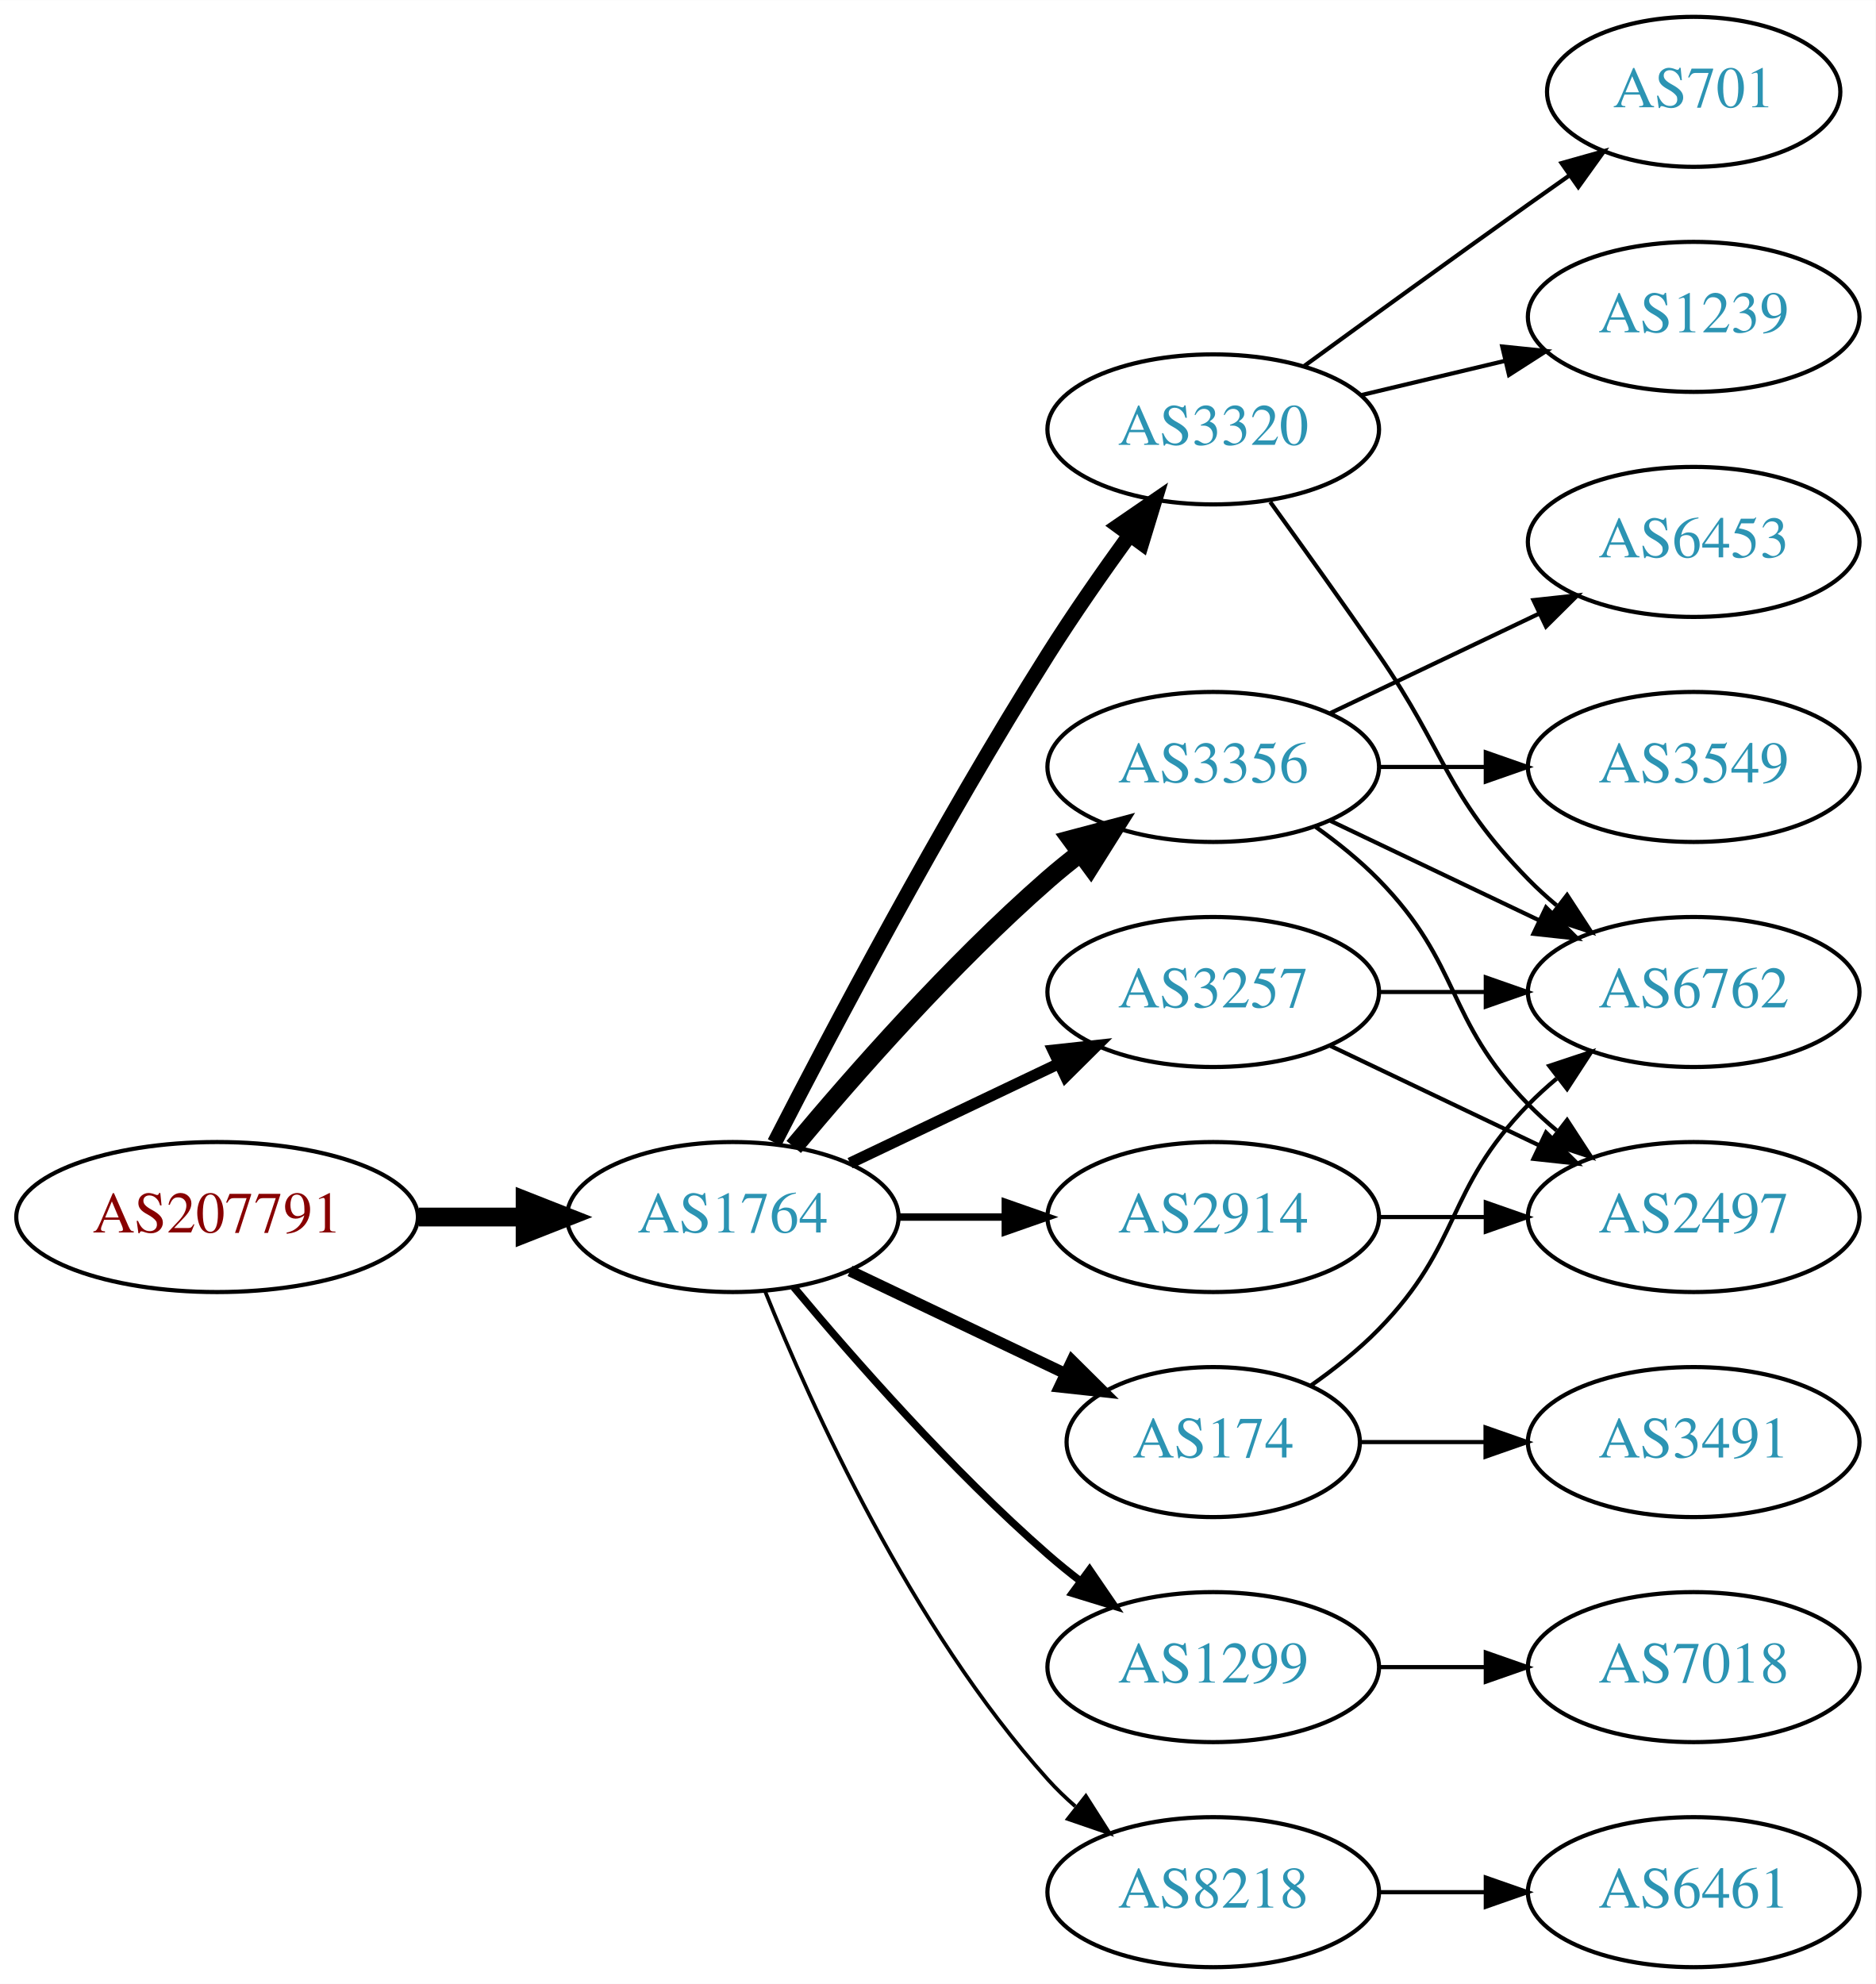
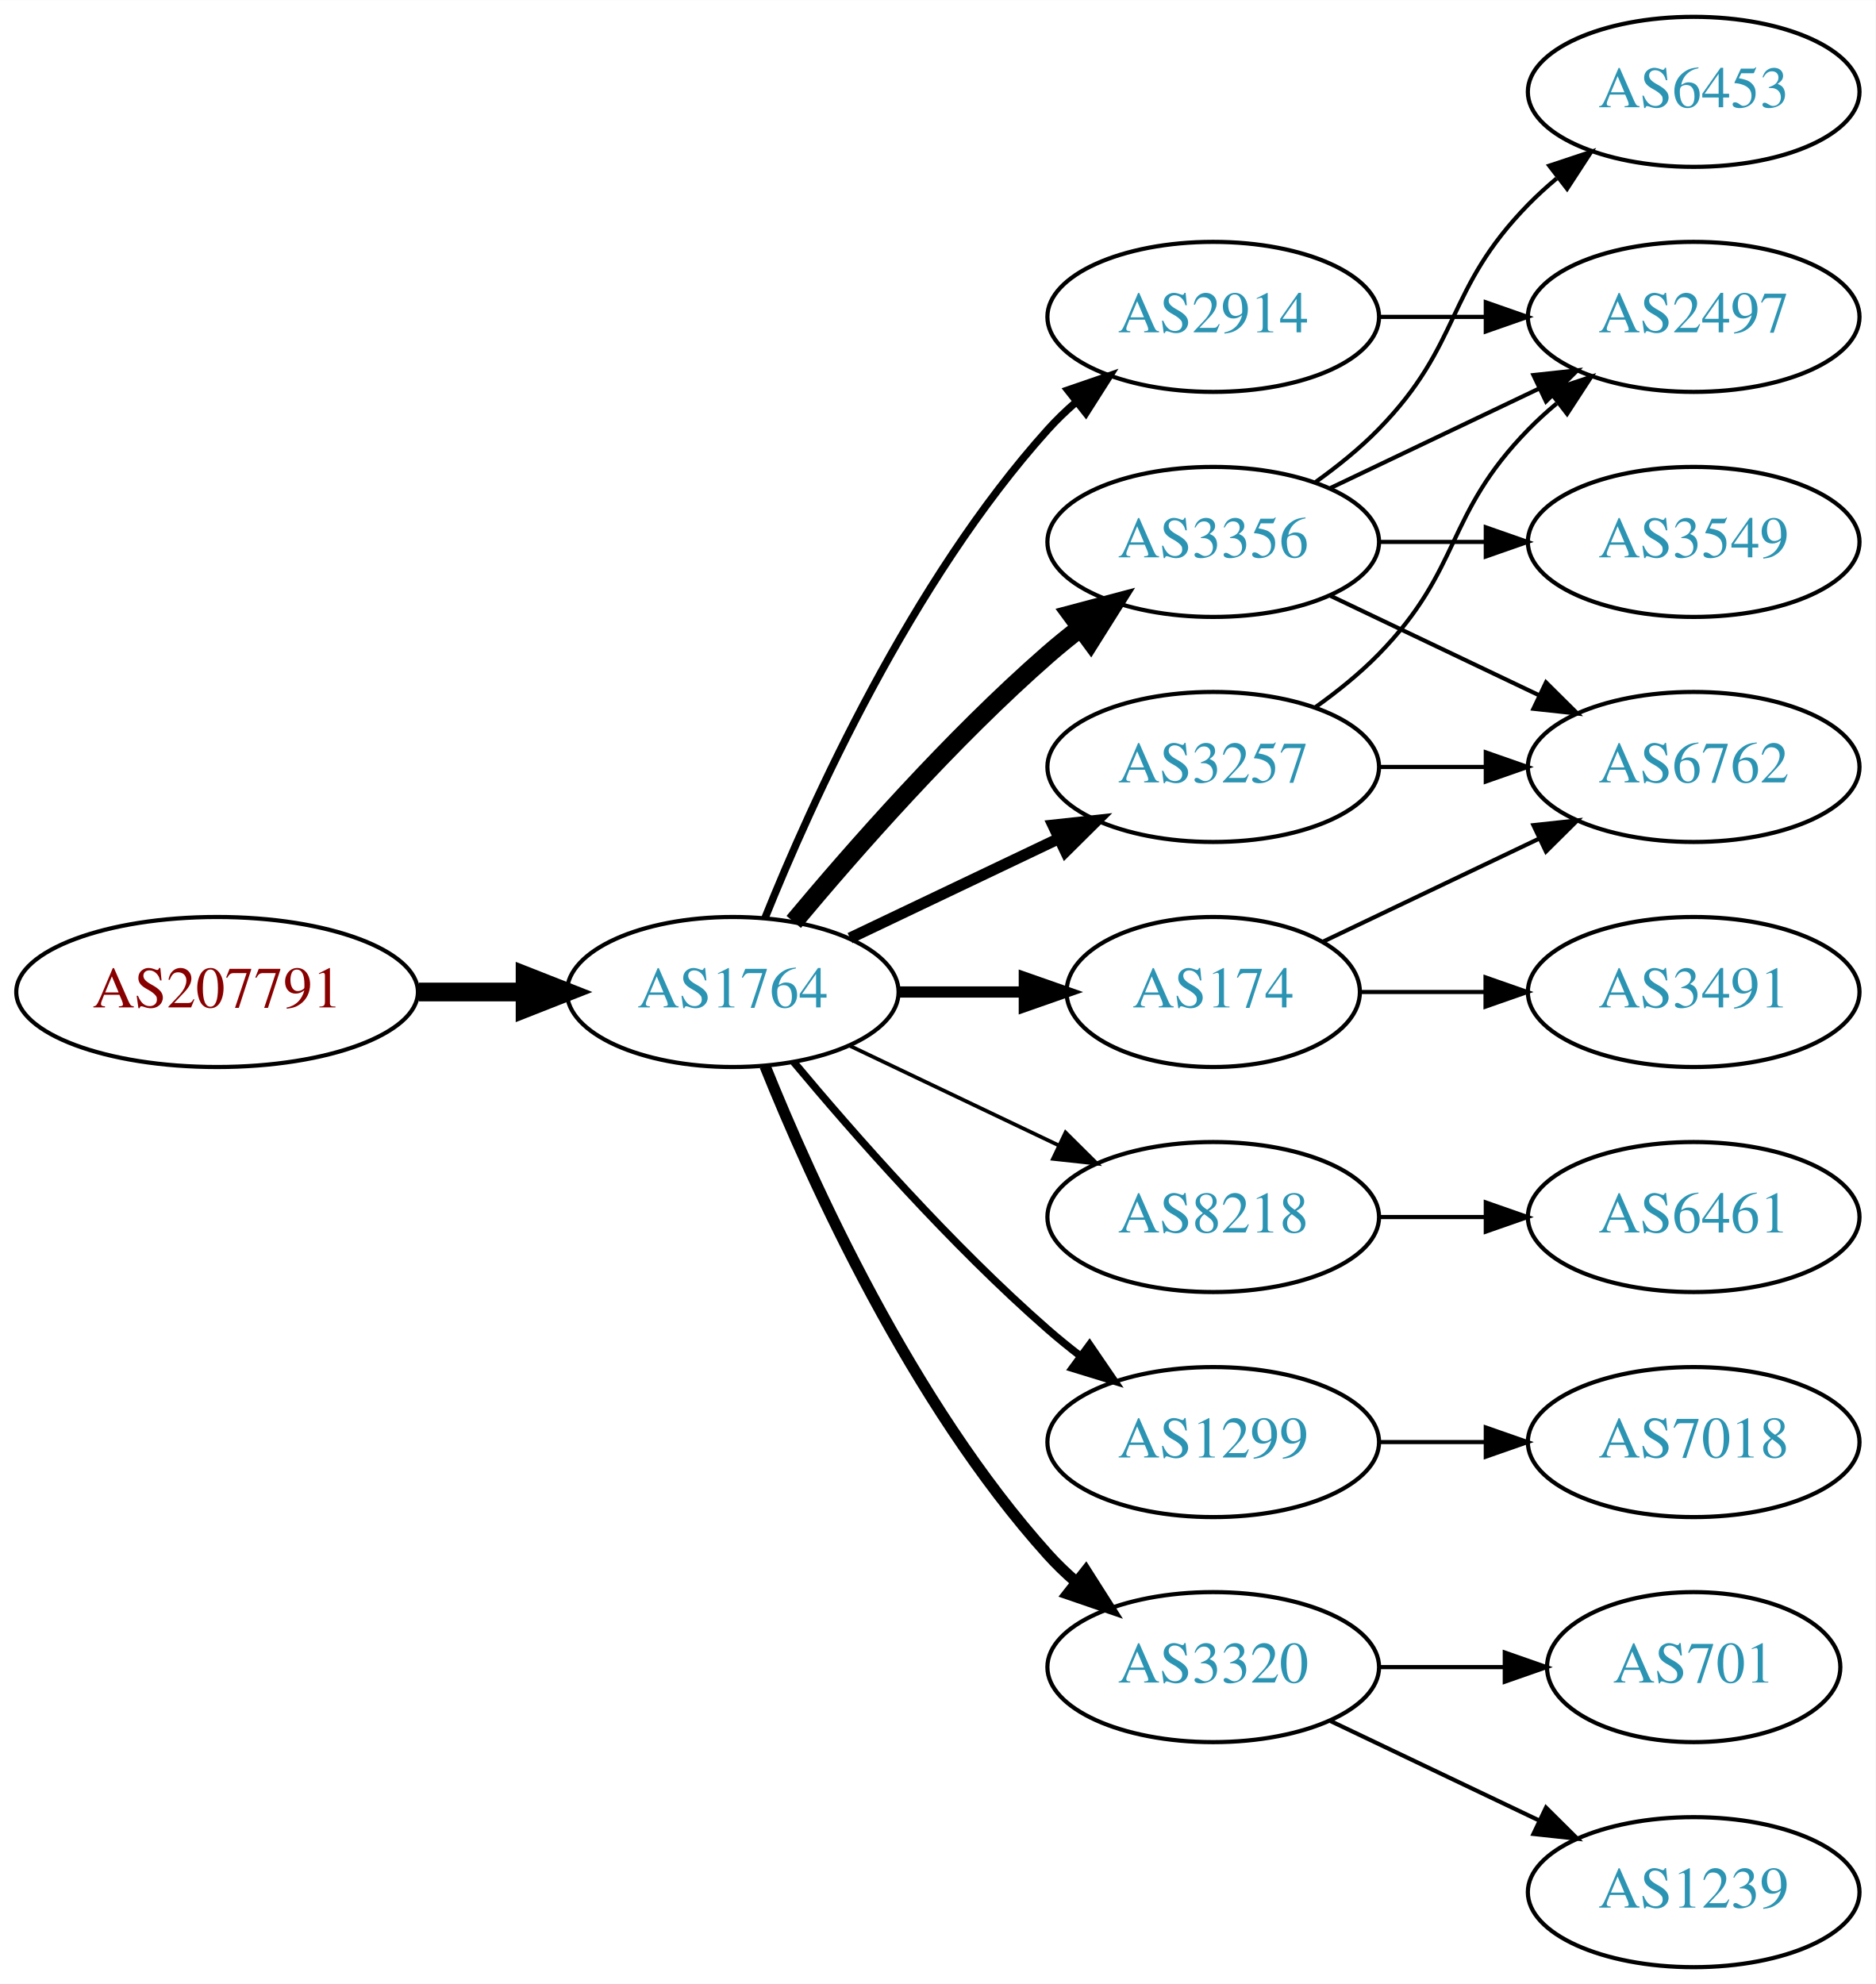
<svg xmlns="http://www.w3.org/2000/svg" xmlns:xlink="http://www.w3.org/1999/xlink" width="450pt" height="476pt" viewBox="0.00 0.00 450.07 476.00">
  <g id="graph0" class="graph" transform="scale(1 1) rotate(0) translate(4 472)">
    <polygon fill="white" stroke="none" points="-4,4 -4,-472 446.07,-472 446.07,4 -4,4" />
    <g id="node1" class="node">
      <g id="a_node1">
        <a xlink:href="/asn/207791" xlink:title="AS207791 ~ NTB SOLUTIONS GmbH [AT]">
-           <ellipse fill="#ffffff" stroke="black" cx="48.096" cy="-180" rx="48.192" ry="18" />
-           <text text-anchor="middle" x="48.096" y="-176.3" font-family="Times,serif" font-size="14.00" fill="#880000">AS207791</text>
+           <ellipse fill="#ffffff" stroke="black" cx="48.096" cy="-234" rx="48.192" ry="18" />
+           <text text-anchor="middle" x="48.096" y="-230.3" font-family="Times,serif" font-size="14.00" fill="#880000">AS207791</text>
        </a>
      </g>
    </g>
    <g id="node2" class="node">
      <g id="a_node2">
        <a xlink:href="/asn/1764" xlink:title="AS1764 ~ NEXTLAYER-AS [AT]">
-           <ellipse fill="#ffffff" stroke="black" cx="171.838" cy="-180" rx="39.794" ry="18" />
-           <text text-anchor="middle" x="171.838" y="-176.3" font-family="Times,serif" font-size="14.00" fill="#2c94b3">AS1764</text>
+           <ellipse fill="#ffffff" stroke="black" cx="171.838" cy="-234" rx="39.794" ry="18" />
+           <text text-anchor="middle" x="171.838" y="-230.3" font-family="Times,serif" font-size="14.00" fill="#2c94b3">AS1764</text>
        </a>
      </g>
    </g>
    <g id="edge1" class="edge">
-       <path fill="none" stroke="black" stroke-width="4.5" d="M96.513,-180C104.867,-180 113.577,-180 121.969,-180" />
-       <polygon fill="black" stroke="black" stroke-width="4.5" points="122.004,-183.938 132.004,-180 122.004,-176.063 122.004,-183.938" />
+       <path fill="none" stroke="black" stroke-width="4.5" d="M96.513,-234C104.867,-234 113.577,-234 121.969,-234" />
+       <polygon fill="black" stroke="black" stroke-width="4.5" points="122.004,-237.938 132.004,-234 122.004,-230.063 122.004,-237.938" />
    </g>
    <g id="node3" class="node">
      <g id="a_node3">
-         <a xlink:href="/asn/3257" xlink:title="AS3257 ~ GTT [DE]">
-           <ellipse fill="#ffffff" stroke="black" cx="287.131" cy="-234" rx="39.794" ry="18" />
-           <text text-anchor="middle" x="287.131" y="-230.3" font-family="Times,serif" font-size="14.00" fill="#2c94b3">AS3257</text>
+         <a xlink:href="/asn/2914" xlink:title="AS2914 ~ NTT America, Inc. [US]">
+           <ellipse fill="#ffffff" stroke="black" cx="287.131" cy="-396" rx="39.794" ry="18" />
+           <text text-anchor="middle" x="287.131" y="-392.3" font-family="Times,serif" font-size="14.00" fill="#2c94b3">AS2914</text>
        </a>
      </g>
    </g>
    <g id="edge2" class="edge">
-       <path fill="none" stroke="black" stroke-width="2.7" d="M199.974,-192.934C214.968,-200.081 233.789,-209.052 250.013,-216.785" />
-       <polygon fill="black" stroke="black" stroke-width="2.7" points="248.683,-220.028 259.216,-221.171 251.695,-213.709 248.683,-220.028" />
+       <path fill="none" stroke="black" stroke-width="1.8" d="M179.586,-251.787C190.637,-279.243 214.69,-332.578 247.484,-369 249.487,-371.224 251.706,-373.363 254.038,-375.397" />
+       <polygon fill="black" stroke="black" stroke-width="1.8" points="252.236,-378.433 262.257,-381.873 256.569,-372.935 252.236,-378.433" />
    </g>
    <g id="node4" class="node">
      <g id="a_node4">
-         <a xlink:href="/asn/1299" xlink:title="AS1299 ~ Telia Carrier [EU]">
-           <ellipse fill="#ffffff" stroke="black" cx="287.131" cy="-72" rx="39.794" ry="18" />
-           <text text-anchor="middle" x="287.131" y="-68.3" font-family="Times,serif" font-size="14.00" fill="#2c94b3">AS1299</text>
+         <a xlink:href="/asn/8218" xlink:title="AS8218 ~ legacy Neotelecoms [FR]">
+           <ellipse fill="#ffffff" stroke="black" cx="287.131" cy="-180" rx="39.794" ry="18" />
+           <text text-anchor="middle" x="287.131" y="-176.3" font-family="Times,serif" font-size="14.00" fill="#2c94b3">AS8218</text>
        </a>
      </g>
    </g>
    <g id="edge3" class="edge">
-       <path fill="none" stroke="black" stroke-width="1.8" d="M186.468,-163.183C200.751,-146.071 224.297,-119.255 247.484,-99 249.95,-96.846 252.589,-94.706 255.286,-92.628" />
-       <polygon fill="black" stroke="black" stroke-width="1.8" points="257.459,-95.375 263.44,-86.63 253.311,-89.736 257.459,-95.375" />
+       <path fill="none" stroke="black" stroke-width="0.9" d="M199.974,-221.066C214.968,-213.919 233.789,-204.948 250.013,-197.215" />
+       <polygon fill="black" stroke="black" stroke-width="0.9" points="251.695,-200.291 259.216,-192.829 248.683,-193.972 251.695,-200.291" />
    </g>
    <g id="node5" class="node">
      <g id="a_node5">
-         <a xlink:href="/asn/2914" xlink:title="AS2914 ~ NTT America, Inc. [US]">
-           <ellipse fill="#ffffff" stroke="black" cx="287.131" cy="-180" rx="39.794" ry="18" />
-           <text text-anchor="middle" x="287.131" y="-176.3" font-family="Times,serif" font-size="14.00" fill="#2c94b3">AS2914</text>
+         <a xlink:href="/asn/1299" xlink:title="AS1299 ~ Telia Carrier [EU]">
+           <ellipse fill="#ffffff" stroke="black" cx="287.131" cy="-126" rx="39.794" ry="18" />
+           <text text-anchor="middle" x="287.131" y="-122.3" font-family="Times,serif" font-size="14.00" fill="#2c94b3">AS1299</text>
        </a>
      </g>
    </g>
    <g id="edge4" class="edge">
-       <path fill="none" stroke="black" stroke-width="1.8" d="M211.51,-180C219.713,-180 228.477,-180 237.009,-180" />
-       <polygon fill="black" stroke="black" stroke-width="1.8" points="237.248,-183.5 247.248,-180 237.248,-176.5 237.248,-183.5" />
+       <path fill="none" stroke="black" stroke-width="1.8" d="M186.468,-217.183C200.751,-200.071 224.297,-173.255 247.484,-153 249.95,-150.846 252.589,-148.706 255.286,-146.628" />
+       <polygon fill="black" stroke="black" stroke-width="1.8" points="257.459,-149.375 263.44,-140.63 253.311,-143.736 257.459,-149.375" />
    </g>
    <g id="node6" class="node">
      <g id="a_node6">
        <a xlink:href="/asn/3320" xlink:title="AS3320 ~ DTAG [DE]">
-           <ellipse fill="#ffffff" stroke="black" cx="287.131" cy="-369" rx="39.794" ry="18" />
-           <text text-anchor="middle" x="287.131" y="-365.3" font-family="Times,serif" font-size="14.00" fill="#2c94b3">AS3320</text>
+           <ellipse fill="#ffffff" stroke="black" cx="287.131" cy="-72" rx="39.794" ry="18" />
+           <text text-anchor="middle" x="287.131" y="-68.3" font-family="Times,serif" font-size="14.00" fill="#2c94b3">AS3320</text>
        </a>
      </g>
    </g>
    <g id="edge5" class="edge">
-       <path fill="none" stroke="black" stroke-width="3.6" d="M181.864,-197.852C195.3,-224.055 221.75,-274.237 247.484,-315 253.547,-324.604 260.667,-334.813 267.133,-343.739" />
-       <polygon fill="black" stroke="black" stroke-width="3.6" points="264.339,-345.848 273.075,-351.843 269.984,-341.709 264.339,-345.848" />
+       <path fill="none" stroke="black" stroke-width="2.7" d="M179.586,-216.213C190.637,-188.757 214.69,-135.422 247.484,-99 249.487,-96.776 251.706,-94.637 254.038,-92.603" />
+       <polygon fill="black" stroke="black" stroke-width="2.7" points="256.569,-95.065 262.257,-86.127 252.236,-89.567 256.569,-95.065" />
    </g>
    <g id="node7" class="node">
      <g id="a_node7">
        <a xlink:href="/asn/3356" xlink:title="AS3356 ~ Level 3 Parent, LLC [US]">
-           <ellipse fill="#ffffff" stroke="black" cx="287.131" cy="-288" rx="39.794" ry="18" />
-           <text text-anchor="middle" x="287.131" y="-284.3" font-family="Times,serif" font-size="14.00" fill="#2c94b3">AS3356</text>
+           <ellipse fill="#ffffff" stroke="black" cx="287.131" cy="-342" rx="39.794" ry="18" />
+           <text text-anchor="middle" x="287.131" y="-338.3" font-family="Times,serif" font-size="14.00" fill="#2c94b3">AS3356</text>
        </a>
      </g>
    </g>
    <g id="edge6" class="edge">
-       <path fill="none" stroke="black" stroke-width="4.5" d="M186.468,-196.817C200.751,-213.929 224.297,-240.745 247.484,-261 249.95,-263.154 252.589,-265.294 255.286,-267.372" />
-       <polygon fill="black" stroke="black" stroke-width="4.5" points="253.052,-270.616 263.44,-273.37 257.718,-264.273 253.052,-270.616" />
+       <path fill="none" stroke="black" stroke-width="4.5" d="M186.468,-250.817C200.751,-267.929 224.297,-294.745 247.484,-315 249.95,-317.154 252.589,-319.294 255.286,-321.372" />
+       <polygon fill="black" stroke="black" stroke-width="4.5" points="253.052,-324.616 263.44,-327.37 257.718,-318.273 253.052,-324.616" />
    </g>
    <g id="node8" class="node">
      <g id="a_node8">
-         <a xlink:href="/asn/8218" xlink:title="AS8218 ~ legacy Neotelecoms [FR]">
-           <ellipse fill="#ffffff" stroke="black" cx="287.131" cy="-18" rx="39.794" ry="18" />
-           <text text-anchor="middle" x="287.131" y="-14.3" font-family="Times,serif" font-size="14.00" fill="#2c94b3">AS8218</text>
+         <a xlink:href="/asn/3257" xlink:title="AS3257 ~ GTT [DE]">
+           <ellipse fill="#ffffff" stroke="black" cx="287.131" cy="-288" rx="39.794" ry="18" />
+           <text text-anchor="middle" x="287.131" y="-284.3" font-family="Times,serif" font-size="14.00" fill="#2c94b3">AS3257</text>
        </a>
      </g>
    </g>
    <g id="edge7" class="edge">
-       <path fill="none" stroke="black" stroke-width="0.9" d="M179.586,-162.213C190.637,-134.757 214.69,-81.422 247.484,-45 249.487,-42.776 251.706,-40.637 254.038,-38.603" />
-       <polygon fill="black" stroke="black" stroke-width="0.9" points="256.569,-41.065 262.257,-32.127 252.236,-35.567 256.569,-41.065" />
+       <path fill="none" stroke="black" stroke-width="2.7" d="M199.974,-246.934C214.968,-254.081 233.789,-263.052 250.013,-270.785" />
+       <polygon fill="black" stroke="black" stroke-width="2.7" points="248.683,-274.028 259.216,-275.171 251.695,-267.709 248.683,-274.028" />
    </g>
    <g id="node9" class="node">
      <g id="a_node9">
        <a xlink:href="/asn/174" xlink:title="AS174 ~ Cogent Communications [US]">
-           <ellipse fill="#ffffff" stroke="black" cx="287.131" cy="-126" rx="35.194" ry="18" />
-           <text text-anchor="middle" x="287.131" y="-122.3" font-family="Times,serif" font-size="14.00" fill="#2c94b3">AS174</text>
+           <ellipse fill="#ffffff" stroke="black" cx="287.131" cy="-234" rx="35.194" ry="18" />
+           <text text-anchor="middle" x="287.131" y="-230.3" font-family="Times,serif" font-size="14.00" fill="#2c94b3">AS174</text>
        </a>
      </g>
    </g>
    <g id="edge8" class="edge">
-       <path fill="none" stroke="black" stroke-width="2.7" d="M199.974,-167.066C215.406,-159.71 234.892,-150.423 251.427,-142.541" />
-       <polygon fill="black" stroke="black" stroke-width="2.7" points="253.247,-145.551 260.769,-138.089 250.236,-139.232 253.247,-145.551" />
+       <path fill="none" stroke="black" stroke-width="2.7" d="M211.51,-234C221.215,-234 231.706,-234 241.669,-234" />
+       <polygon fill="black" stroke="black" stroke-width="2.7" points="241.805,-237.5 251.805,-234 241.805,-230.5 241.805,-237.5" />
+     </g>
+     <g id="node15" class="node">
+       <g id="a_node15">
+         <a xlink:href="/asn/2497" xlink:title="AS2497 ~ Internet Initiative Japan Inc. [JP]">
+           <ellipse fill="#ffffff" stroke="black" cx="402.424" cy="-396" rx="39.794" ry="18" />
+           <text text-anchor="middle" x="402.424" y="-392.3" font-family="Times,serif" font-size="14.00" fill="#2c94b3">AS2497</text>
+         </a>
+       </g>
+     </g>
+     <g id="edge20" class="edge">
+       <path fill="none" stroke="black" d="M326.803,-396C335.006,-396 343.77,-396 352.302,-396" />
+       <polygon fill="black" stroke="black" points="352.541,-399.5 362.541,-396 352.541,-392.5 352.541,-399.5" />
+     </g>
+     <g id="node10" class="node">
+       <g id="a_node10">
+         <a xlink:href="/asn/6461" xlink:title="AS6461 ~ Zayo Bandwidth [US]">
+           <ellipse fill="#ffffff" stroke="black" cx="402.424" cy="-180" rx="39.794" ry="18" />
+           <text text-anchor="middle" x="402.424" y="-176.3" font-family="Times,serif" font-size="14.00" fill="#2c94b3">AS6461</text>
+         </a>
+       </g>
+     </g>
+     <g id="edge9" class="edge">
+       <path fill="none" stroke="black" d="M326.803,-180C335.006,-180 343.77,-180 352.302,-180" />
+       <polygon fill="black" stroke="black" points="352.541,-183.5 362.541,-180 352.541,-176.5 352.541,-183.5" />
+     </g>
+     <g id="node18" class="node">
+       <g id="a_node18">
+         <a xlink:href="/asn/7018" xlink:title="AS7018 ~ AT&amp;T Services, Inc. [US]">
+           <ellipse fill="#ffffff" stroke="black" cx="402.424" cy="-126" rx="39.794" ry="18" />
+           <text text-anchor="middle" x="402.424" y="-122.3" font-family="Times,serif" font-size="14.00" fill="#2c94b3">AS7018</text>
+         </a>
+       </g>
+     </g>
+     <g id="edge21" class="edge">
+       <path fill="none" stroke="black" d="M326.803,-126C335.006,-126 343.77,-126 352.302,-126" />
+       <polygon fill="black" stroke="black" points="352.541,-129.5 362.541,-126 352.541,-122.5 352.541,-129.5" />
+     </g>
+     <g id="node11" class="node">
+       <g id="a_node11">
+         <a xlink:href="/asn/1239" xlink:title="AS1239 ~ Sprint [US]">
+           <ellipse fill="#ffffff" stroke="black" cx="402.424" cy="-18" rx="39.794" ry="18" />
+           <text text-anchor="middle" x="402.424" y="-14.3" font-family="Times,serif" font-size="14.00" fill="#2c94b3">AS1239</text>
+         </a>
+       </g>
+     </g>
+     <g id="edge10" class="edge">
+       <path fill="none" stroke="black" d="M315.267,-59.066C330.261,-51.919 349.082,-42.948 365.306,-35.215" />
+       <polygon fill="black" stroke="black" points="366.988,-38.291 374.509,-30.829 363.976,-31.972 366.988,-38.291" />
+     </g>
+     <g id="node12" class="node">
+       <g id="a_node12">
+         <a xlink:href="/asn/701" xlink:title="AS701 ~ UUNET [US]">
+           <ellipse fill="#ffffff" stroke="black" cx="402.424" cy="-72" rx="35.194" ry="18" />
+           <text text-anchor="middle" x="402.424" y="-68.3" font-family="Times,serif" font-size="14.00" fill="#2c94b3">AS701</text>
+         </a>
+       </g>
+     </g>
+     <g id="edge11" class="edge">
+       <path fill="none" stroke="black" d="M326.803,-72C336.508,-72 346.999,-72 356.962,-72" />
+       <polygon fill="black" stroke="black" points="357.098,-75.5 367.098,-72 357.098,-68.5 357.098,-75.5" />
    </g>
    <g id="node13" class="node">
      <g id="a_node13">
        <a xlink:href="/asn/6762" xlink:title="AS6762 ~ TELECOM ITALIA SPARKLE S.p.A. [IT]">
-           <ellipse fill="#ffffff" stroke="black" cx="402.424" cy="-234" rx="39.794" ry="18" />
-           <text text-anchor="middle" x="402.424" y="-230.3" font-family="Times,serif" font-size="14.00" fill="#2c94b3">AS6762</text>
-         </a>
-       </g>
-     </g>
-     <g id="edge19" class="edge">
-       <path fill="none" stroke="black" d="M326.803,-234C335.006,-234 343.77,-234 352.302,-234" />
-       <polygon fill="black" stroke="black" points="352.541,-237.5 362.541,-234 352.541,-230.5 352.541,-237.5" />
-     </g>
-     <g id="node15" class="node">
-       <g id="a_node15">
-         <a xlink:href="/asn/2497" xlink:title="AS2497 ~ Internet Initiative Japan Inc. [JP]">
-           <ellipse fill="#ffffff" stroke="black" cx="402.424" cy="-180" rx="39.794" ry="18" />
-           <text text-anchor="middle" x="402.424" y="-176.3" font-family="Times,serif" font-size="14.00" fill="#2c94b3">AS2497</text>
-         </a>
-       </g>
-     </g>
-     <g id="edge18" class="edge">
-       <path fill="none" stroke="black" d="M315.267,-221.066C330.261,-213.919 349.082,-204.948 365.306,-197.215" />
-       <polygon fill="black" stroke="black" points="366.988,-200.291 374.509,-192.829 363.976,-193.972 366.988,-200.291" />
-     </g>
-     <g id="node10" class="node">
-       <g id="a_node10">
-         <a xlink:href="/asn/7018" xlink:title="AS7018 ~ AT&amp;T Services, Inc. [US]">
-           <ellipse fill="#ffffff" stroke="black" cx="402.424" cy="-72" rx="39.794" ry="18" />
-           <text text-anchor="middle" x="402.424" y="-68.3" font-family="Times,serif" font-size="14.00" fill="#2c94b3">AS7018</text>
-         </a>
-       </g>
-     </g>
-     <g id="edge9" class="edge">
-       <path fill="none" stroke="black" d="M326.803,-72C335.006,-72 343.77,-72 352.302,-72" />
-       <polygon fill="black" stroke="black" points="352.541,-75.5 362.541,-72 352.541,-68.5 352.541,-75.5" />
-     </g>
-     <g id="edge22" class="edge">
-       <path fill="none" stroke="black" d="M326.803,-180C335.006,-180 343.77,-180 352.302,-180" />
-       <polygon fill="black" stroke="black" points="352.541,-183.5 362.541,-180 352.541,-176.5 352.541,-183.5" />
-     </g>
-     <g id="node11" class="node">
-       <g id="a_node11">
-         <a xlink:href="/asn/1239" xlink:title="AS1239 ~ Sprint [US]">
-           <ellipse fill="#ffffff" stroke="black" cx="402.424" cy="-396" rx="39.794" ry="18" />
-           <text text-anchor="middle" x="402.424" y="-392.3" font-family="Times,serif" font-size="14.00" fill="#2c94b3">AS1239</text>
-         </a>
-       </g>
-     </g>
-     <g id="edge10" class="edge">
-       <path fill="none" stroke="black" d="M322.738,-377.248C333.609,-379.838 345.764,-382.735 357.206,-385.462" />
-       <polygon fill="black" stroke="black" points="356.49,-388.889 367.029,-387.803 358.112,-382.08 356.49,-388.889" />
-     </g>
-     <g id="node12" class="node">
-       <g id="a_node12">
-         <a xlink:href="/asn/701" xlink:title="AS701 ~ UUNET [US]">
-           <ellipse fill="#ffffff" stroke="black" cx="402.424" cy="-450" rx="35.194" ry="18" />
-           <text text-anchor="middle" x="402.424" y="-446.3" font-family="Times,serif" font-size="14.00" fill="#2c94b3">AS701</text>
-         </a>
-       </g>
-     </g>
-     <g id="edge11" class="edge">
-       <path fill="none" stroke="black" d="M308.979,-384.222C323.913,-395.091 344.527,-410.025 362.777,-423 365.988,-425.282 369.357,-427.661 372.711,-430.018" />
-       <polygon fill="black" stroke="black" points="370.723,-432.899 380.922,-435.77 374.74,-427.166 370.723,-432.899" />
+           <ellipse fill="#ffffff" stroke="black" cx="402.424" cy="-288" rx="39.794" ry="18" />
+           <text text-anchor="middle" x="402.424" y="-284.3" font-family="Times,serif" font-size="14.00" fill="#2c94b3">AS6762</text>
+         </a>
+       </g>
    </g>
    <g id="edge12" class="edge">
-       <path fill="none" stroke="black" d="M300.81,-351.594C308.426,-341.063 318.258,-327.33 326.777,-315 343.173,-291.269 342.605,-281.617 362.777,-261 364.87,-258.861 367.154,-256.782 369.53,-254.79" />
-       <polygon fill="black" stroke="black" points="372.049,-257.268 377.83,-248.389 367.774,-251.725 372.049,-257.268" />
-     </g>
-     <g id="edge15" class="edge">
-       <path fill="none" stroke="black" d="M315.267,-275.066C330.261,-267.919 349.082,-258.948 365.306,-251.215" />
-       <polygon fill="black" stroke="black" points="366.988,-254.291 374.509,-246.829 363.976,-247.972 366.988,-254.291" />
+       <path fill="none" stroke="black" d="M315.267,-329.066C330.261,-321.919 349.082,-312.948 365.306,-305.215" />
+       <polygon fill="black" stroke="black" points="366.988,-308.291 374.509,-300.829 363.976,-301.972 366.988,-308.291" />
    </g>
    <g id="node14" class="node">
      <g id="a_node14">
        <a xlink:href="/asn/6453" xlink:title="AS6453 ~ TATA COMMUNICATIONS (AMERICA) INC [US]">
-           <ellipse fill="#ffffff" stroke="black" cx="402.424" cy="-342" rx="39.794" ry="18" />
-           <text text-anchor="middle" x="402.424" y="-338.3" font-family="Times,serif" font-size="14.00" fill="#2c94b3">AS6453</text>
+           <ellipse fill="#ffffff" stroke="black" cx="402.424" cy="-450" rx="39.794" ry="18" />
+           <text text-anchor="middle" x="402.424" y="-446.3" font-family="Times,serif" font-size="14.00" fill="#2c94b3">AS6453</text>
        </a>
      </g>
    </g>
    <g id="edge13" class="edge">
-       <path fill="none" stroke="black" d="M315.267,-300.934C330.261,-308.081 349.082,-317.052 365.306,-324.785" />
-       <polygon fill="black" stroke="black" points="363.976,-328.028 374.509,-329.171 366.988,-321.709 363.976,-328.028" />
+       <path fill="none" stroke="black" d="M311.725,-356.389C316.981,-360.148 322.313,-364.437 326.777,-369 346.95,-389.617 342.605,-402.383 362.777,-423 364.87,-425.139 367.154,-427.218 369.53,-429.21" />
+       <polygon fill="black" stroke="black" points="367.774,-432.275 377.83,-435.611 372.049,-426.732 367.774,-432.275" />
    </g>
    <g id="edge14" class="edge">
-       <path fill="none" stroke="black" d="M311.725,-273.611C316.981,-269.852 322.313,-265.563 326.777,-261 346.95,-240.383 342.605,-227.617 362.777,-207 364.87,-204.861 367.154,-202.782 369.53,-200.79" />
-       <polygon fill="black" stroke="black" points="372.049,-203.268 377.83,-194.389 367.774,-197.725 372.049,-203.268" />
+       <path fill="none" stroke="black" d="M315.267,-354.934C330.261,-362.081 349.082,-371.052 365.306,-378.785" />
+       <polygon fill="black" stroke="black" points="363.976,-382.028 374.509,-383.171 366.988,-375.709 363.976,-382.028" />
    </g>
    <g id="node16" class="node">
      <g id="a_node16">
        <a xlink:href="/asn/3549" xlink:title="AS3549 ~ Level 3 Parent, LLC [US]">
-           <ellipse fill="#ffffff" stroke="black" cx="402.424" cy="-288" rx="39.794" ry="18" />
-           <text text-anchor="middle" x="402.424" y="-284.3" font-family="Times,serif" font-size="14.00" fill="#2c94b3">AS3549</text>
-         </a>
-       </g>
-     </g>
-     <g id="edge16" class="edge">
+           <ellipse fill="#ffffff" stroke="black" cx="402.424" cy="-342" rx="39.794" ry="18" />
+           <text text-anchor="middle" x="402.424" y="-338.3" font-family="Times,serif" font-size="14.00" fill="#2c94b3">AS3549</text>
+         </a>
+       </g>
+     </g>
+     <g id="edge15" class="edge">
+       <path fill="none" stroke="black" d="M326.803,-342C335.006,-342 343.77,-342 352.302,-342" />
+       <polygon fill="black" stroke="black" points="352.541,-345.5 362.541,-342 352.541,-338.5 352.541,-345.5" />
+     </g>
+     <g id="edge17" class="edge">
      <path fill="none" stroke="black" d="M326.803,-288C335.006,-288 343.77,-288 352.302,-288" />
      <polygon fill="black" stroke="black" points="352.541,-291.5 362.541,-288 352.541,-284.5 352.541,-291.5" />
    </g>
+     <g id="edge16" class="edge">
+       <path fill="none" stroke="black" d="M311.725,-302.389C316.981,-306.148 322.313,-310.437 326.777,-315 346.95,-335.617 342.605,-348.383 362.777,-369 364.87,-371.139 367.154,-373.218 369.53,-375.21" />
+       <polygon fill="black" stroke="black" points="367.774,-378.275 377.83,-381.611 372.049,-372.732 367.774,-378.275" />
+     </g>
+     <g id="edge19" class="edge">
+       <path fill="none" stroke="black" d="M313.556,-246.119C328.859,-253.413 348.582,-262.814 365.464,-270.86" />
+       <polygon fill="black" stroke="black" points="363.971,-274.026 374.504,-275.169 366.983,-267.707 363.971,-274.026" />
+     </g>
    <g id="node17" class="node">
      <g id="a_node17">
-         <a xlink:href="/asn/6461" xlink:title="AS6461 ~ Zayo Bandwidth [US]">
-           <ellipse fill="#ffffff" stroke="black" cx="402.424" cy="-18" rx="39.794" ry="18" />
-           <text text-anchor="middle" x="402.424" y="-14.3" font-family="Times,serif" font-size="14.00" fill="#2c94b3">AS6461</text>
-         </a>
-       </g>
-     </g>
-     <g id="edge17" class="edge">
-       <path fill="none" stroke="black" d="M326.803,-18C335.006,-18 343.77,-18 352.302,-18" />
-       <polygon fill="black" stroke="black" points="352.541,-21.5 362.541,-18 352.541,-14.5 352.541,-21.5" />
-     </g>
-     <g id="edge20" class="edge">
-       <path fill="none" stroke="black" d="M310.514,-139.532C316.156,-143.49 321.969,-148.086 326.777,-153 346.95,-173.617 342.605,-186.383 362.777,-207 364.87,-209.139 367.154,-211.218 369.53,-213.21" />
-       <polygon fill="black" stroke="black" points="367.774,-216.275 377.83,-219.611 372.049,-210.732 367.774,-216.275" />
-     </g>
-     <g id="node18" class="node">
-       <g id="a_node18">
        <a xlink:href="/asn/3491" xlink:title="AS3491 ~ PCCW Global, Inc. [US]">
-           <ellipse fill="#ffffff" stroke="black" cx="402.424" cy="-126" rx="39.794" ry="18" />
-           <text text-anchor="middle" x="402.424" y="-122.3" font-family="Times,serif" font-size="14.00" fill="#2c94b3">AS3491</text>
-         </a>
-       </g>
-     </g>
-     <g id="edge21" class="edge">
-       <path fill="none" stroke="black" d="M322.43,-126C331.807,-126 342.158,-126 352.192,-126" />
-       <polygon fill="black" stroke="black" points="352.481,-129.5 362.481,-126 352.481,-122.5 352.481,-129.5" />
+           <ellipse fill="#ffffff" stroke="black" cx="402.424" cy="-234" rx="39.794" ry="18" />
+           <text text-anchor="middle" x="402.424" y="-230.3" font-family="Times,serif" font-size="14.00" fill="#2c94b3">AS3491</text>
+         </a>
+       </g>
+     </g>
+     <g id="edge18" class="edge">
+       <path fill="none" stroke="black" d="M322.43,-234C331.807,-234 342.158,-234 352.192,-234" />
+       <polygon fill="black" stroke="black" points="352.481,-237.5 362.481,-234 352.481,-230.5 352.481,-237.5" />
    </g>
  </g>
</svg>
